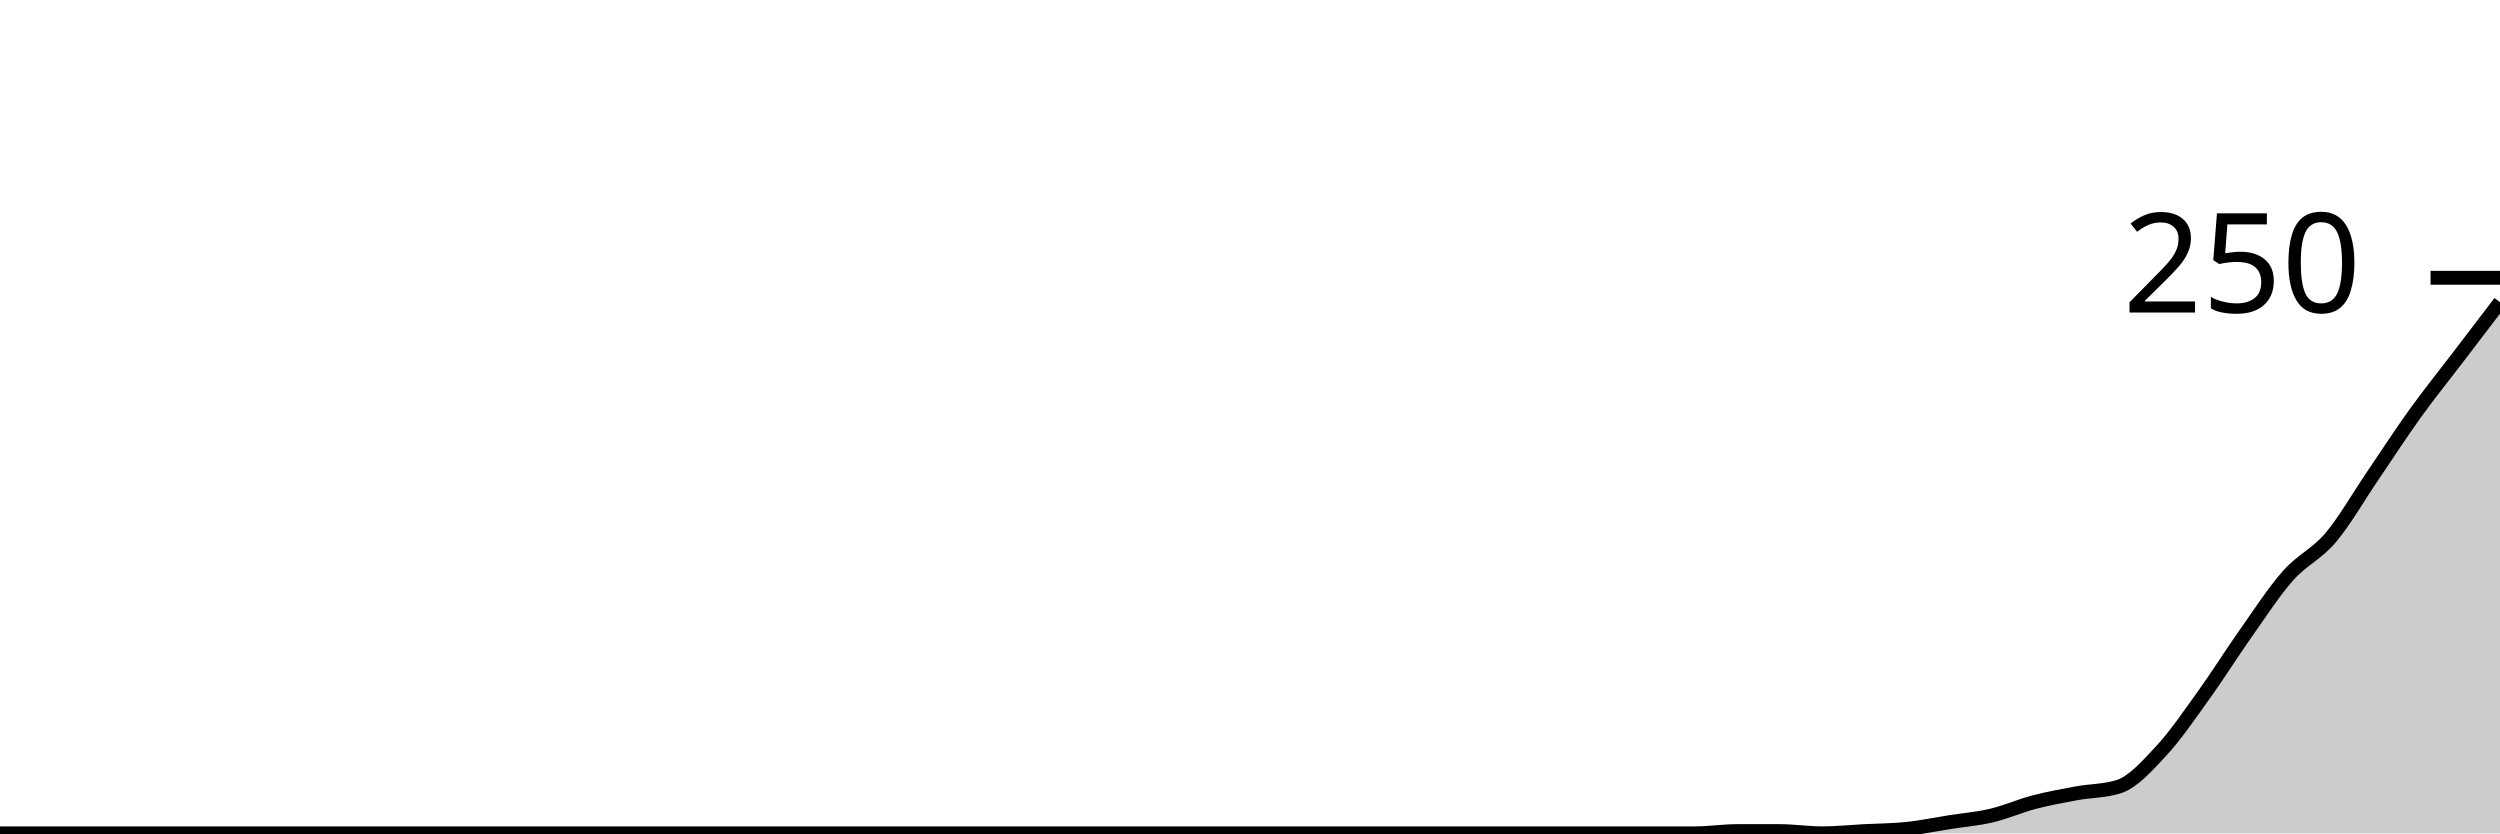
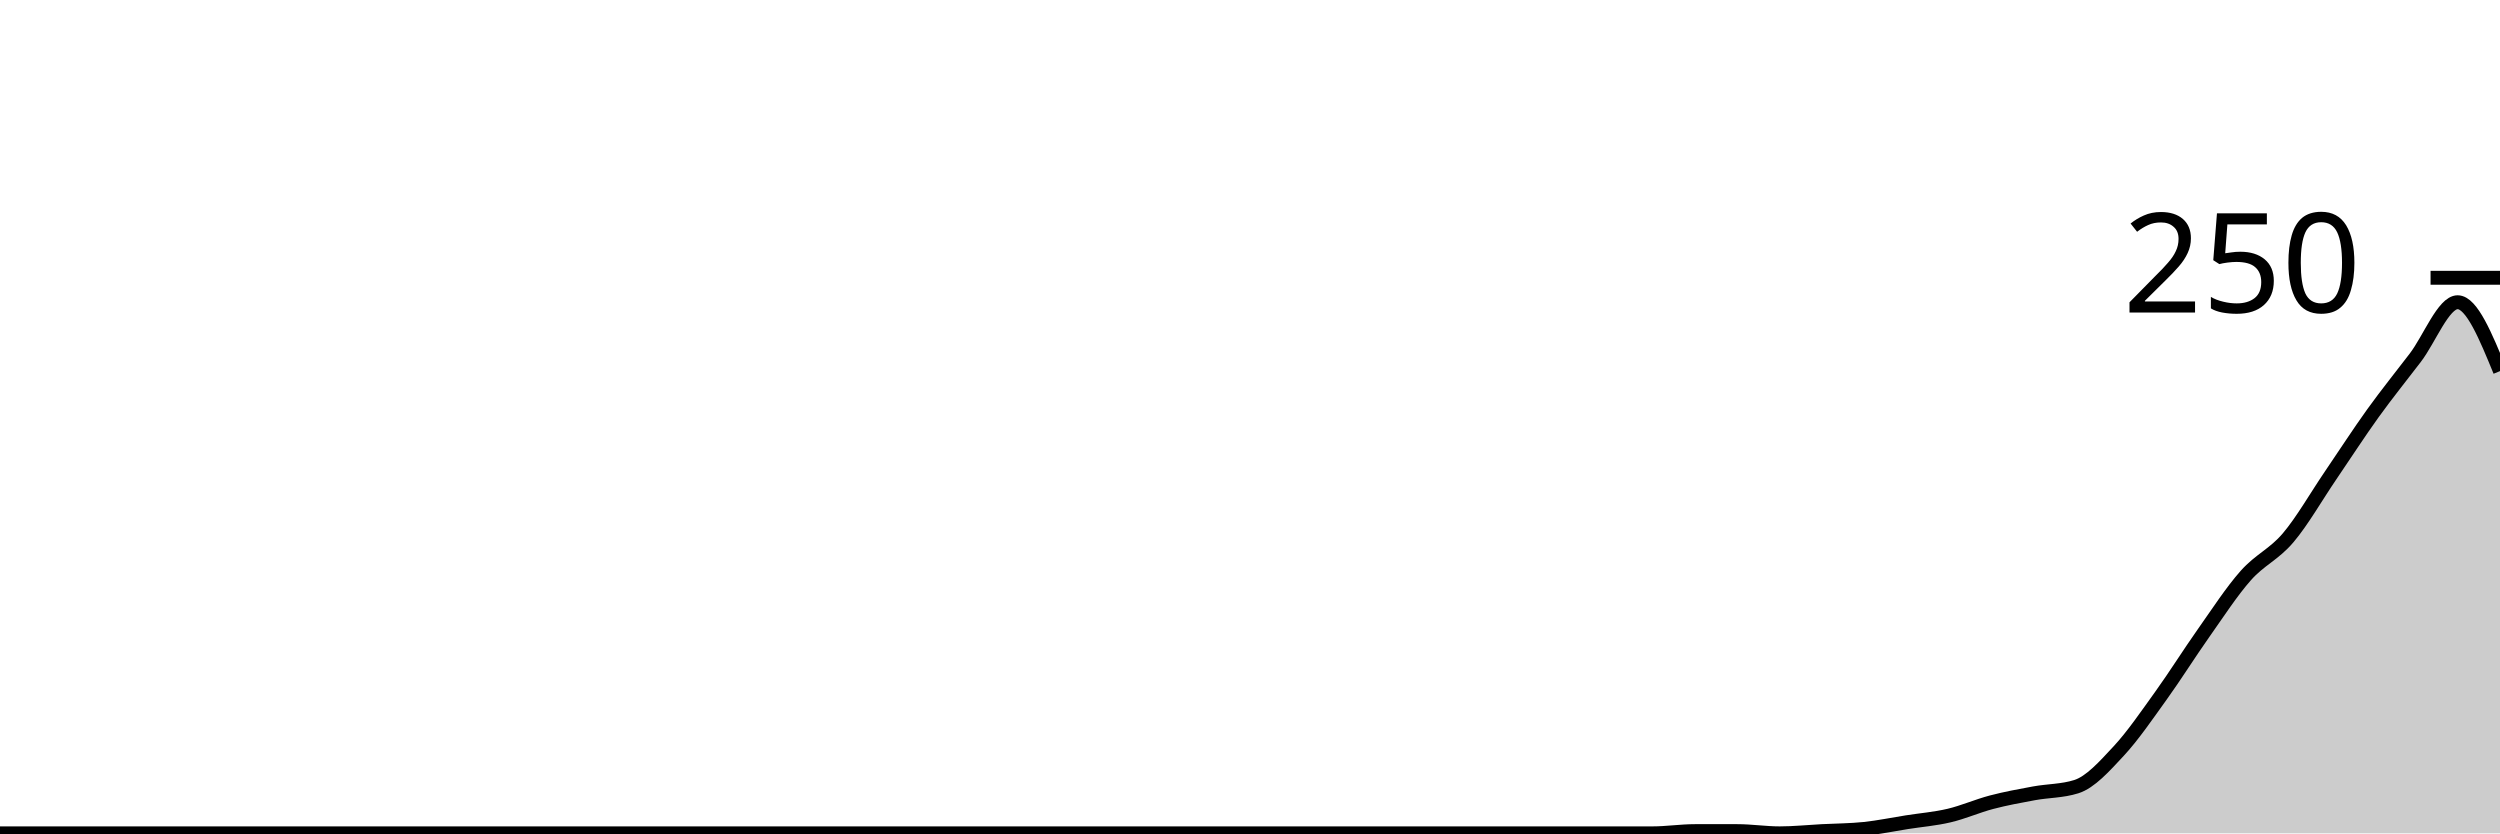
<svg xmlns="http://www.w3.org/2000/svg" viewBox="0 0 180 60">
  <g transform="translate(0,20)">
-     <path class="area" fill="rgba(0, 0, 0, 0.2)" d="M0,40C1.017,40,2.034,40,3.051,40C4.068,40,5.085,40,6.102,40C7.119,40,8.136,40,9.153,40C10.169,40,11.186,40,12.203,40C13.22,40,14.237,40,15.254,40C16.271,40,17.288,40,18.305,40C19.322,40,20.339,40,21.356,40C22.373,40,23.39,40,24.407,40C25.424,40,26.441,40,27.458,40C28.475,40,29.492,40,30.508,40C31.525,40,32.542,40,33.559,40C34.576,40,35.593,40,36.61,40C37.627,40,38.644,40,39.661,40C40.678,40,41.695,40,42.712,40C43.729,40,44.746,40,45.763,40C46.78,40,47.797,40,48.814,40C49.831,40,50.847,40,51.864,40C52.881,40,53.898,40,54.915,40C55.932,40,56.949,40,57.966,40C58.983,40,60,40,61.017,40C62.034,40,63.051,40,64.068,40C65.085,40,66.102,40,67.119,40C68.136,40,69.153,40,70.169,40C71.186,40,72.203,40,73.22,40C74.237,40,75.254,40,76.271,40C77.288,40,78.305,40,79.322,40C80.339,40,81.356,40,82.373,40C83.39,40,84.407,40,85.424,40C86.441,40,87.458,40,88.475,40C89.492,40,90.508,40,91.525,40C92.542,40,93.559,40,94.576,40C95.593,40,96.61,40,97.627,40C98.644,40,99.661,40,100.678,40C101.695,40,102.712,40,103.729,40C104.746,40,105.763,40,106.78,40C107.797,40,108.814,40,109.831,40C110.847,40,111.864,40,112.881,40C113.898,40,114.915,40,115.932,40C116.949,40,117.966,40,118.983,40C120,40,121.017,40,122.034,40C123.051,40,124.068,39.84,125.085,39.84C126.102,39.84,127.119,39.84,128.136,39.84C129.153,39.84,130.169,40,131.186,40C132.203,40,133.22,39.893,134.237,39.84C135.254,39.787,136.271,39.787,137.288,39.68C138.305,39.573,139.322,39.36,140.339,39.2C141.356,39.04,142.373,38.96,143.39,38.72C144.407,38.48,145.424,38.027,146.441,37.76C147.458,37.493,148.475,37.307,149.492,37.12C150.508,36.933,151.525,36.96,152.542,36.64C153.559,36.32,154.576,35.173,155.593,34.08C156.61,32.987,157.627,31.493,158.644,30.08C159.661,28.667,160.678,27.04,161.695,25.6C162.712,24.16,163.729,22.587,164.746,21.44C165.763,20.293,166.78,19.92,167.797,18.72C168.814,17.52,169.831,15.733,170.847,14.24C171.864,12.747,172.881,11.173,173.898,9.76C174.915,8.347,175.932,7.093,176.949,5.76C177.966,4.427,178.983,3.093,180,1.76L180,40C178.983,40,177.966,40,176.949,40C175.932,40,174.915,40,173.898,40C172.881,40,171.864,40,170.847,40C169.831,40,168.814,40,167.797,40C166.78,40,165.763,40,164.746,40C163.729,40,162.712,40,161.695,40C160.678,40,159.661,40,158.644,40C157.627,40,156.61,40,155.593,40C154.576,40,153.559,40,152.542,40C151.525,40,150.508,40,149.492,40C148.475,40,147.458,40,146.441,40C145.424,40,144.407,40,143.39,40C142.373,40,141.356,40,140.339,40C139.322,40,138.305,40,137.288,40C136.271,40,135.254,40,134.237,40C133.22,40,132.203,40,131.186,40C130.169,40,129.153,40,128.136,40C127.119,40,126.102,40,125.085,40C124.068,40,123.051,40,122.034,40C121.017,40,120,40,118.983,40C117.966,40,116.949,40,115.932,40C114.915,40,113.898,40,112.881,40C111.864,40,110.847,40,109.831,40C108.814,40,107.797,40,106.78,40C105.763,40,104.746,40,103.729,40C102.712,40,101.695,40,100.678,40C99.661,40,98.644,40,97.627,40C96.61,40,95.593,40,94.576,40C93.559,40,92.542,40,91.525,40C90.508,40,89.492,40,88.475,40C87.458,40,86.441,40,85.424,40C84.407,40,83.39,40,82.373,40C81.356,40,80.339,40,79.322,40C78.305,40,77.288,40,76.271,40C75.254,40,74.237,40,73.22,40C72.203,40,71.186,40,70.169,40C69.153,40,68.136,40,67.119,40C66.102,40,65.085,40,64.068,40C63.051,40,62.034,40,61.017,40C60,40,58.983,40,57.966,40C56.949,40,55.932,40,54.915,40C53.898,40,52.881,40,51.864,40C50.847,40,49.831,40,48.814,40C47.797,40,46.78,40,45.763,40C44.746,40,43.729,40,42.712,40C41.695,40,40.678,40,39.661,40C38.644,40,37.627,40,36.61,40C35.593,40,34.576,40,33.559,40C32.542,40,31.525,40,30.508,40C29.492,40,28.475,40,27.458,40C26.441,40,25.424,40,24.407,40C23.39,40,22.373,40,21.356,40C20.339,40,19.322,40,18.305,40C17.288,40,16.271,40,15.254,40C14.237,40,13.22,40,12.203,40C11.186,40,10.169,40,9.153,40C8.136,40,7.119,40,6.102,40C5.085,40,4.068,40,3.051,40C2.034,40,1.017,40,0,40Z" />
-     <path class="line" stroke="black" fill="none" d="M0,40C1.017,40,2.034,40,3.051,40C4.068,40,5.085,40,6.102,40C7.119,40,8.136,40,9.153,40C10.169,40,11.186,40,12.203,40C13.22,40,14.237,40,15.254,40C16.271,40,17.288,40,18.305,40C19.322,40,20.339,40,21.356,40C22.373,40,23.39,40,24.407,40C25.424,40,26.441,40,27.458,40C28.475,40,29.492,40,30.508,40C31.525,40,32.542,40,33.559,40C34.576,40,35.593,40,36.61,40C37.627,40,38.644,40,39.661,40C40.678,40,41.695,40,42.712,40C43.729,40,44.746,40,45.763,40C46.78,40,47.797,40,48.814,40C49.831,40,50.847,40,51.864,40C52.881,40,53.898,40,54.915,40C55.932,40,56.949,40,57.966,40C58.983,40,60,40,61.017,40C62.034,40,63.051,40,64.068,40C65.085,40,66.102,40,67.119,40C68.136,40,69.153,40,70.169,40C71.186,40,72.203,40,73.22,40C74.237,40,75.254,40,76.271,40C77.288,40,78.305,40,79.322,40C80.339,40,81.356,40,82.373,40C83.39,40,84.407,40,85.424,40C86.441,40,87.458,40,88.475,40C89.492,40,90.508,40,91.525,40C92.542,40,93.559,40,94.576,40C95.593,40,96.61,40,97.627,40C98.644,40,99.661,40,100.678,40C101.695,40,102.712,40,103.729,40C104.746,40,105.763,40,106.78,40C107.797,40,108.814,40,109.831,40C110.847,40,111.864,40,112.881,40C113.898,40,114.915,40,115.932,40C116.949,40,117.966,40,118.983,40C120,40,121.017,40,122.034,40C123.051,40,124.068,39.84,125.085,39.84C126.102,39.84,127.119,39.84,128.136,39.84C129.153,39.84,130.169,40,131.186,40C132.203,40,133.22,39.893,134.237,39.84C135.254,39.787,136.271,39.787,137.288,39.68C138.305,39.573,139.322,39.36,140.339,39.2C141.356,39.04,142.373,38.96,143.39,38.72C144.407,38.48,145.424,38.027,146.441,37.76C147.458,37.493,148.475,37.307,149.492,37.12C150.508,36.933,151.525,36.96,152.542,36.64C153.559,36.32,154.576,35.173,155.593,34.08C156.61,32.987,157.627,31.493,158.644,30.08C159.661,28.667,160.678,27.04,161.695,25.6C162.712,24.16,163.729,22.587,164.746,21.44C165.763,20.293,166.78,19.92,167.797,18.72C168.814,17.52,169.831,15.733,170.847,14.24C171.864,12.747,172.881,11.173,173.898,9.76C174.915,8.347,175.932,7.093,176.949,5.76C177.966,4.427,178.983,3.093,180,1.76" />
+     <path class="area" fill="rgba(0, 0, 0, 0.2)" d="M0,40C1.017,40,2.034,40,3.051,40C4.068,40,5.085,40,6.102,40C7.119,40,8.136,40,9.153,40C10.169,40,11.186,40,12.203,40C13.22,40,14.237,40,15.254,40C16.271,40,17.288,40,18.305,40C19.322,40,20.339,40,21.356,40C22.373,40,23.39,40,24.407,40C25.424,40,26.441,40,27.458,40C28.475,40,29.492,40,30.508,40C31.525,40,32.542,40,33.559,40C34.576,40,35.593,40,36.61,40C37.627,40,38.644,40,39.661,40C40.678,40,41.695,40,42.712,40C43.729,40,44.746,40,45.763,40C46.78,40,47.797,40,48.814,40C49.831,40,50.847,40,51.864,40C52.881,40,53.898,40,54.915,40C55.932,40,56.949,40,57.966,40C58.983,40,60,40,61.017,40C62.034,40,63.051,40,64.068,40C65.085,40,66.102,40,67.119,40C68.136,40,69.153,40,70.169,40C71.186,40,72.203,40,73.22,40C74.237,40,75.254,40,76.271,40C77.288,40,78.305,40,79.322,40C80.339,40,81.356,40,82.373,40C83.39,40,84.407,40,85.424,40C86.441,40,87.458,40,88.475,40C89.492,40,90.508,40,91.525,40C92.542,40,93.559,40,94.576,40C95.593,40,96.61,40,97.627,40C98.644,40,99.661,40,100.678,40C101.695,40,102.712,40,103.729,40C104.746,40,105.763,40,106.78,40C107.797,40,108.814,40,109.831,40C110.847,40,111.864,40,112.881,40C113.898,40,114.915,40,115.932,40C116.949,40,117.966,40,118.983,40C120,40,121.017,39.84,122.034,39.84C123.051,39.84,124.068,39.84,125.085,39.84C126.102,39.84,127.119,40,128.136,40C129.153,40,130.169,39.893,131.186,39.84C132.203,39.787,133.22,39.787,134.237,39.68C135.254,39.573,136.271,39.36,137.288,39.2C138.305,39.04,139.322,38.96,140.339,38.72C141.356,38.48,142.373,38.027,143.39,37.76C144.407,37.493,145.424,37.307,146.441,37.12C147.458,36.933,148.475,36.96,149.492,36.64C150.508,36.32,151.525,35.173,152.542,34.08C153.559,32.987,154.576,31.493,155.593,30.08C156.61,28.667,157.627,27.04,158.644,25.6C159.661,24.16,160.678,22.587,161.695,21.44C162.712,20.293,163.729,19.92,164.746,18.72C165.763,17.52,166.78,15.733,167.797,14.24C168.814,12.747,169.831,11.173,170.847,9.76C171.864,8.347,172.881,7.093,173.898,5.76C174.915,4.427,175.932,1.76,176.949,1.76C177.966,1.76,178.983,4.24,180,6.72L180,40C178.983,40,177.966,40,176.949,40C175.932,40,174.915,40,173.898,40C172.881,40,171.864,40,170.847,40C169.831,40,168.814,40,167.797,40C166.78,40,165.763,40,164.746,40C163.729,40,162.712,40,161.695,40C160.678,40,159.661,40,158.644,40C157.627,40,156.61,40,155.593,40C154.576,40,153.559,40,152.542,40C151.525,40,150.508,40,149.492,40C148.475,40,147.458,40,146.441,40C145.424,40,144.407,40,143.39,40C142.373,40,141.356,40,140.339,40C139.322,40,138.305,40,137.288,40C136.271,40,135.254,40,134.237,40C133.22,40,132.203,40,131.186,40C130.169,40,129.153,40,128.136,40C127.119,40,126.102,40,125.085,40C124.068,40,123.051,40,122.034,40C121.017,40,120,40,118.983,40C117.966,40,116.949,40,115.932,40C114.915,40,113.898,40,112.881,40C111.864,40,110.847,40,109.831,40C108.814,40,107.797,40,106.78,40C105.763,40,104.746,40,103.729,40C102.712,40,101.695,40,100.678,40C99.661,40,98.644,40,97.627,40C96.61,40,95.593,40,94.576,40C93.559,40,92.542,40,91.525,40C90.508,40,89.492,40,88.475,40C87.458,40,86.441,40,85.424,40C84.407,40,83.39,40,82.373,40C81.356,40,80.339,40,79.322,40C78.305,40,77.288,40,76.271,40C75.254,40,74.237,40,73.22,40C72.203,40,71.186,40,70.169,40C69.153,40,68.136,40,67.119,40C66.102,40,65.085,40,64.068,40C63.051,40,62.034,40,61.017,40C60,40,58.983,40,57.966,40C56.949,40,55.932,40,54.915,40C53.898,40,52.881,40,51.864,40C50.847,40,49.831,40,48.814,40C47.797,40,46.78,40,45.763,40C44.746,40,43.729,40,42.712,40C41.695,40,40.678,40,39.661,40C38.644,40,37.627,40,36.61,40C35.593,40,34.576,40,33.559,40C32.542,40,31.525,40,30.508,40C29.492,40,28.475,40,27.458,40C26.441,40,25.424,40,24.407,40C23.39,40,22.373,40,21.356,40C20.339,40,19.322,40,18.305,40C17.288,40,16.271,40,15.254,40C14.237,40,13.22,40,12.203,40C11.186,40,10.169,40,9.153,40C8.136,40,7.119,40,6.102,40C5.085,40,4.068,40,3.051,40C2.034,40,1.017,40,0,40Z" />
+     <path class="line" stroke="black" fill="none" d="M0,40C1.017,40,2.034,40,3.051,40C4.068,40,5.085,40,6.102,40C7.119,40,8.136,40,9.153,40C10.169,40,11.186,40,12.203,40C13.22,40,14.237,40,15.254,40C16.271,40,17.288,40,18.305,40C19.322,40,20.339,40,21.356,40C22.373,40,23.39,40,24.407,40C25.424,40,26.441,40,27.458,40C28.475,40,29.492,40,30.508,40C31.525,40,32.542,40,33.559,40C34.576,40,35.593,40,36.61,40C37.627,40,38.644,40,39.661,40C40.678,40,41.695,40,42.712,40C43.729,40,44.746,40,45.763,40C46.78,40,47.797,40,48.814,40C49.831,40,50.847,40,51.864,40C52.881,40,53.898,40,54.915,40C55.932,40,56.949,40,57.966,40C58.983,40,60,40,61.017,40C62.034,40,63.051,40,64.068,40C65.085,40,66.102,40,67.119,40C68.136,40,69.153,40,70.169,40C71.186,40,72.203,40,73.22,40C74.237,40,75.254,40,76.271,40C77.288,40,78.305,40,79.322,40C80.339,40,81.356,40,82.373,40C83.39,40,84.407,40,85.424,40C86.441,40,87.458,40,88.475,40C89.492,40,90.508,40,91.525,40C92.542,40,93.559,40,94.576,40C95.593,40,96.61,40,97.627,40C98.644,40,99.661,40,100.678,40C101.695,40,102.712,40,103.729,40C104.746,40,105.763,40,106.78,40C107.797,40,108.814,40,109.831,40C110.847,40,111.864,40,112.881,40C113.898,40,114.915,40,115.932,40C116.949,40,117.966,40,118.983,40C120,40,121.017,39.84,122.034,39.84C123.051,39.84,124.068,39.84,125.085,39.84C126.102,39.84,127.119,40,128.136,40C129.153,40,130.169,39.893,131.186,39.84C132.203,39.787,133.22,39.787,134.237,39.68C135.254,39.573,136.271,39.36,137.288,39.2C138.305,39.04,139.322,38.96,140.339,38.72C141.356,38.48,142.373,38.027,143.39,37.76C144.407,37.493,145.424,37.307,146.441,37.12C147.458,36.933,148.475,36.96,149.492,36.64C150.508,36.32,151.525,35.173,152.542,34.08C153.559,32.987,154.576,31.493,155.593,30.08C156.61,28.667,157.627,27.04,158.644,25.6C159.661,24.16,160.678,22.587,161.695,21.44C162.712,20.293,163.729,19.92,164.746,18.72C165.763,17.52,166.78,15.733,167.797,14.24C168.814,12.747,169.831,11.173,170.847,9.76C171.864,8.347,172.881,7.093,173.898,5.76C174.915,4.427,175.932,1.76,176.949,1.76C177.966,1.76,178.983,4.24,180,6.72" />
    <path class="axis-ceiling" stroke-width="1" stroke="black" fill="none" d="M175,0L180,0" />
    <text class="axis-ceiling-label" font-family="sans-serif" text-anchor="end" font-size="10px" x="170" y="2.5">250</text>
  </g>
</svg>
